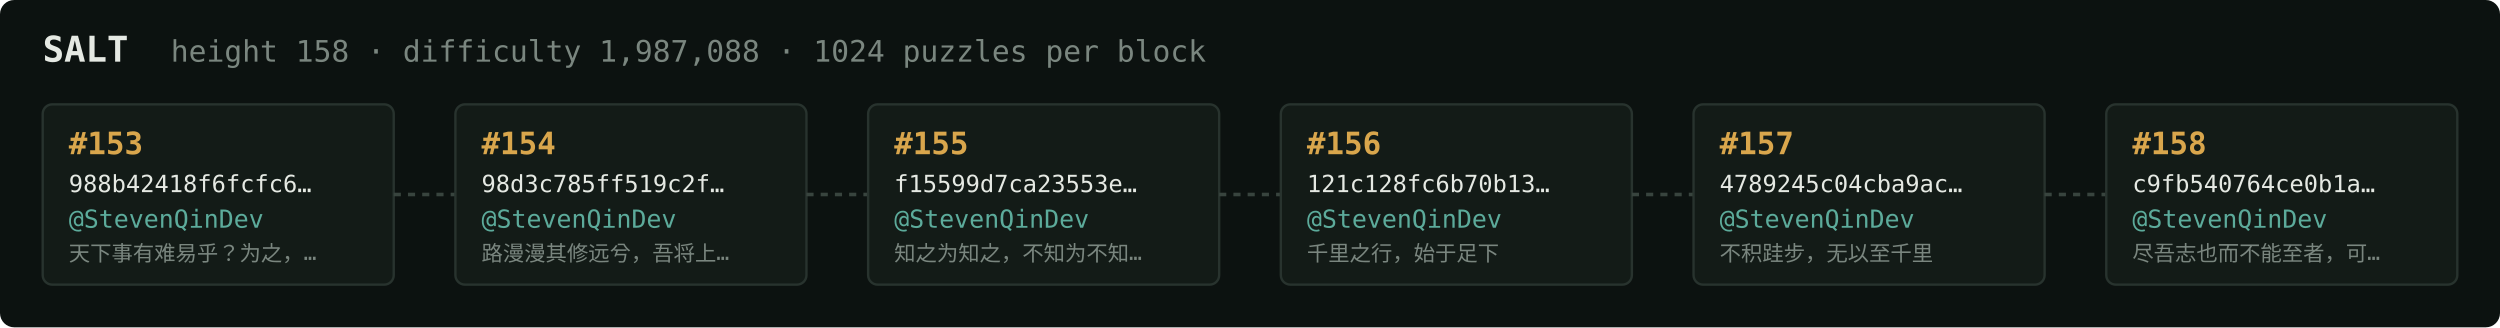
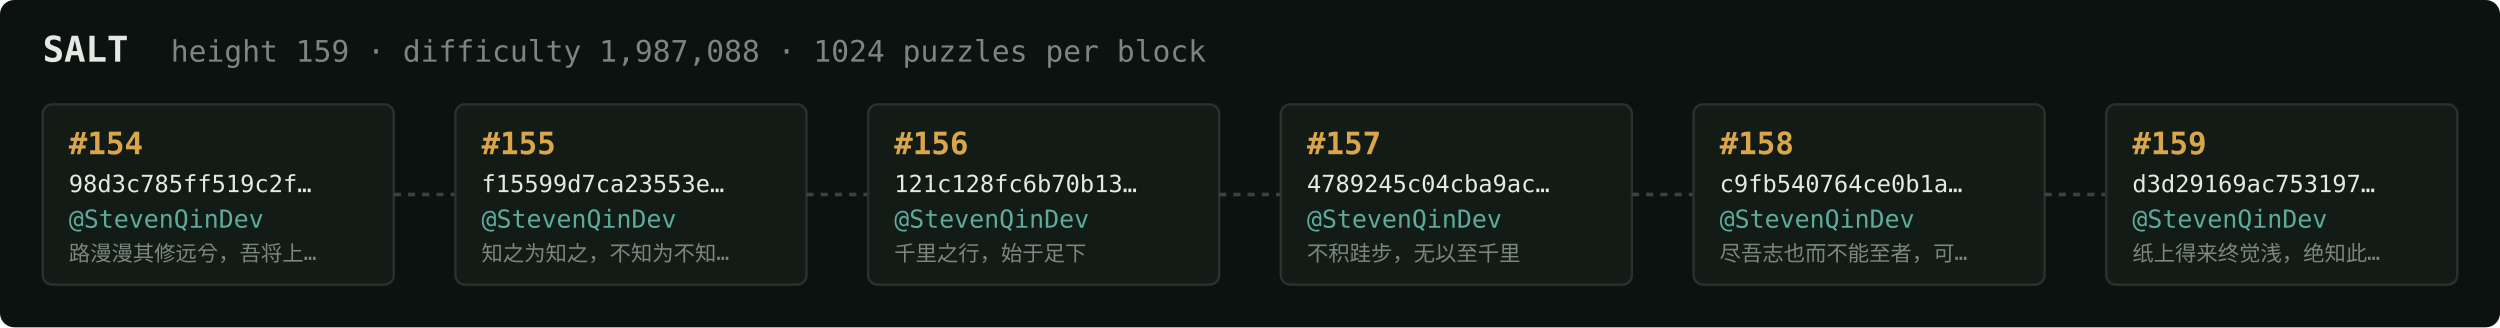
<svg xmlns="http://www.w3.org/2000/svg" width="1054" height="138" viewBox="0 0 1054 138" font-family="ui-monospace,SFMono-Regular,Menlo,monospace">
  <rect fill="#0c1210" width="1054" height="138" rx="6" />
  <text x="18" y="26" fill="#e5e9e3" font-size="15" font-weight="700">SALT</text>
-   <text x="72" y="26" fill="#7a867f" font-size="12.5">height 158 · difficulty 1,987,088 · 1024 puzzles per block</text>
+   <text x="72" y="26" fill="#7a867f" font-size="12.5">height 159 · difficulty 1,987,088 · 1024 puzzles per block</text>
  <rect x="18" y="44" width="148" height="76" rx="4" fill="#131b17" stroke="#28332e" stroke-width="1" />
-   <text x="29" y="65" fill="#d9a64c" font-size="13" font-weight="700">#153</text>
-   <text x="29" y="81" fill="#e5e9e3" font-size="10">988b42418f6fcfc6…</text>
+   <text x="29" y="65" fill="#d9a64c" font-size="13" font-weight="700">#154</text>
+   <text x="29" y="81" fill="#e5e9e3" font-size="10">98d3c785ff519c2f…</text>
  <text x="29" y="96" fill="#5cab9b" font-size="10.5">@StevenQinDev</text>
-   <text x="29" y="110" fill="#7a867f" font-size="9">天下事有难易乎？为之，…</text>
+   <text x="29" y="110" fill="#7a867f" font-size="9">路漫漫其修远兮，吾将上…</text>
  <line x1="166" y1="82.0" x2="192" y2="82.0" stroke="#38443e" stroke-width="1.5" stroke-dasharray="3 3" />
  <rect x="192" y="44" width="148" height="76" rx="4" fill="#131b17" stroke="#28332e" stroke-width="1" />
-   <text x="203" y="65" fill="#d9a64c" font-size="13" font-weight="700">#154</text>
-   <text x="203" y="81" fill="#e5e9e3" font-size="10">98d3c785ff519c2f…</text>
+   <text x="203" y="65" fill="#d9a64c" font-size="13" font-weight="700">#155</text>
+   <text x="203" y="81" fill="#e5e9e3" font-size="10">f15599d7ca23553e…</text>
  <text x="203" y="96" fill="#5cab9b" font-size="10.5">@StevenQinDev</text>
-   <text x="203" y="110" fill="#7a867f" font-size="9">路漫漫其修远兮，吾将上…</text>
+   <text x="203" y="110" fill="#7a867f" font-size="9">知之为知之，不知为不知…</text>
  <line x1="340" y1="82.0" x2="366" y2="82.0" stroke="#38443e" stroke-width="1.5" stroke-dasharray="3 3" />
  <rect x="366" y="44" width="148" height="76" rx="4" fill="#131b17" stroke="#28332e" stroke-width="1" />
-   <text x="377" y="65" fill="#d9a64c" font-size="13" font-weight="700">#155</text>
-   <text x="377" y="81" fill="#e5e9e3" font-size="10">f15599d7ca23553e…</text>
+   <text x="377" y="65" fill="#d9a64c" font-size="13" font-weight="700">#156</text>
+   <text x="377" y="81" fill="#e5e9e3" font-size="10">121c128fc6b70b13…</text>
  <text x="377" y="96" fill="#5cab9b" font-size="10.5">@StevenQinDev</text>
-   <text x="377" y="110" fill="#7a867f" font-size="9">知之为知之，不知为不知…</text>
+   <text x="377" y="110" fill="#7a867f" font-size="9">千里之行，始于足下</text>
  <line x1="514" y1="82.0" x2="540" y2="82.0" stroke="#38443e" stroke-width="1.5" stroke-dasharray="3 3" />
  <rect x="540" y="44" width="148" height="76" rx="4" fill="#131b17" stroke="#28332e" stroke-width="1" />
-   <text x="551" y="65" fill="#d9a64c" font-size="13" font-weight="700">#156</text>
-   <text x="551" y="81" fill="#e5e9e3" font-size="10">121c128fc6b70b13…</text>
+   <text x="551" y="65" fill="#d9a64c" font-size="13" font-weight="700">#157</text>
+   <text x="551" y="81" fill="#e5e9e3" font-size="10">4789245c04cba9ac…</text>
  <text x="551" y="96" fill="#5cab9b" font-size="10.5">@StevenQinDev</text>
-   <text x="551" y="110" fill="#7a867f" font-size="9">千里之行，始于足下</text>
+   <text x="551" y="110" fill="#7a867f" font-size="9">不积跬步，无以至千里</text>
  <line x1="688" y1="82.0" x2="714" y2="82.0" stroke="#38443e" stroke-width="1.5" stroke-dasharray="3 3" />
  <rect x="714" y="44" width="148" height="76" rx="4" fill="#131b17" stroke="#28332e" stroke-width="1" />
-   <text x="725" y="65" fill="#d9a64c" font-size="13" font-weight="700">#157</text>
-   <text x="725" y="81" fill="#e5e9e3" font-size="10">4789245c04cba9ac…</text>
+   <text x="725" y="65" fill="#d9a64c" font-size="13" font-weight="700">#158</text>
+   <text x="725" y="81" fill="#e5e9e3" font-size="10">c9fb540764ce0b1a…</text>
  <text x="725" y="96" fill="#5cab9b" font-size="10.5">@StevenQinDev</text>
-   <text x="725" y="110" fill="#7a867f" font-size="9">不积跬步，无以至千里</text>
+   <text x="725" y="110" fill="#7a867f" font-size="9">尽吾志也而不能至者，可…</text>
  <line x1="862" y1="82.0" x2="888" y2="82.0" stroke="#38443e" stroke-width="1.5" stroke-dasharray="3 3" />
  <rect x="888" y="44" width="148" height="76" rx="4" fill="#131b17" stroke="#28332e" stroke-width="1" />
-   <text x="899" y="65" fill="#d9a64c" font-size="13" font-weight="700">#158</text>
-   <text x="899" y="81" fill="#e5e9e3" font-size="10">c9fb540764ce0b1a…</text>
+   <text x="899" y="65" fill="#d9a64c" font-size="13" font-weight="700">#159</text>
+   <text x="899" y="81" fill="#e5e9e3" font-size="10">d3d29169ac753197…</text>
  <text x="899" y="96" fill="#5cab9b" font-size="10.5">@StevenQinDev</text>
-   <text x="899" y="110" fill="#7a867f" font-size="9">尽吾志也而不能至者，可…</text>
+   <text x="899" y="110" fill="#7a867f" font-size="9">纸上得来终觉浅，绝知此…</text>
</svg>
